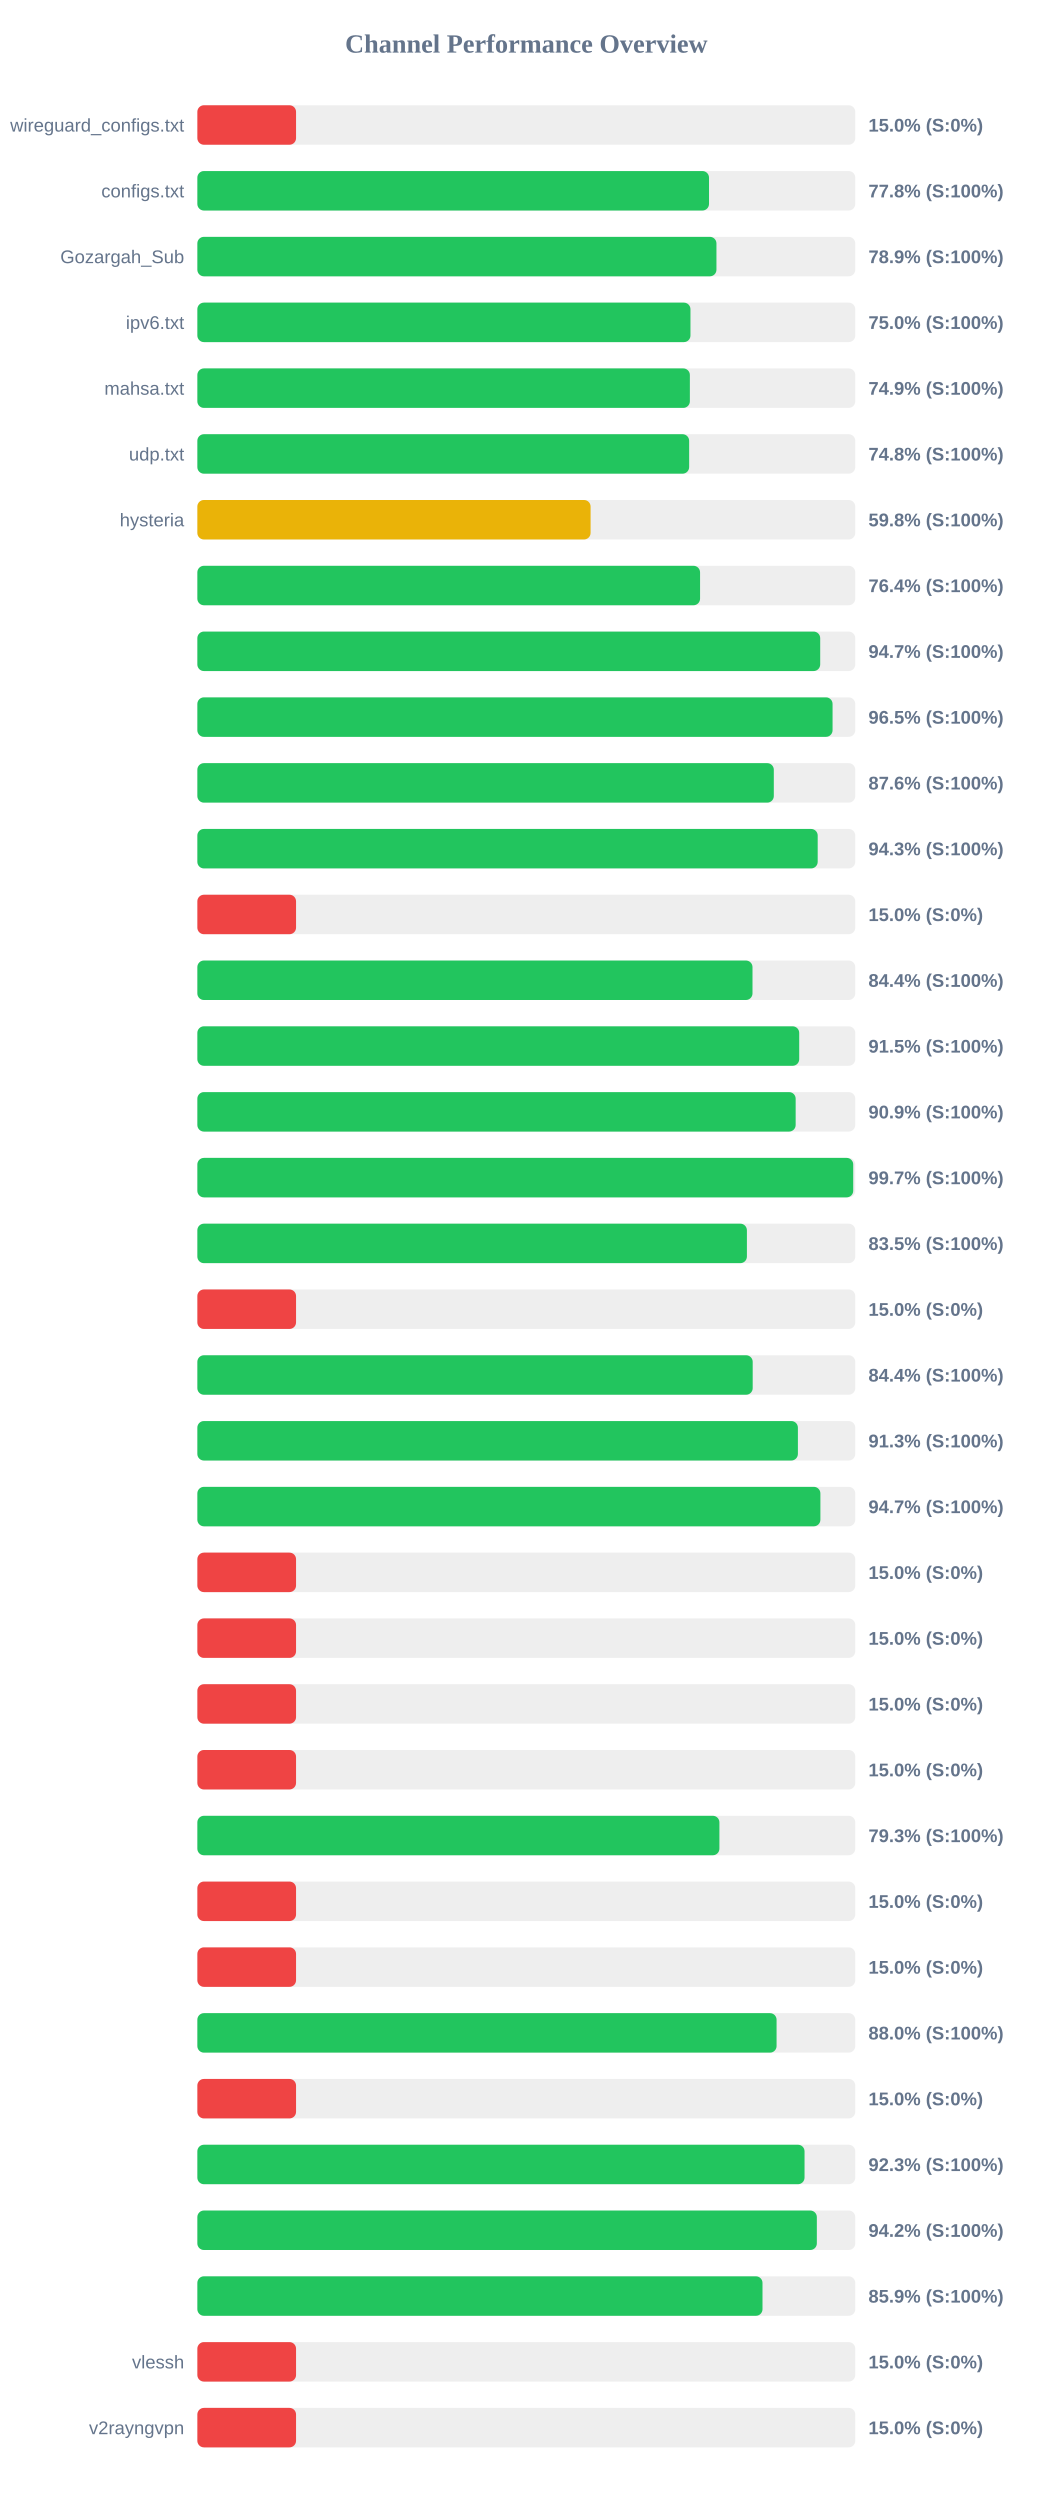
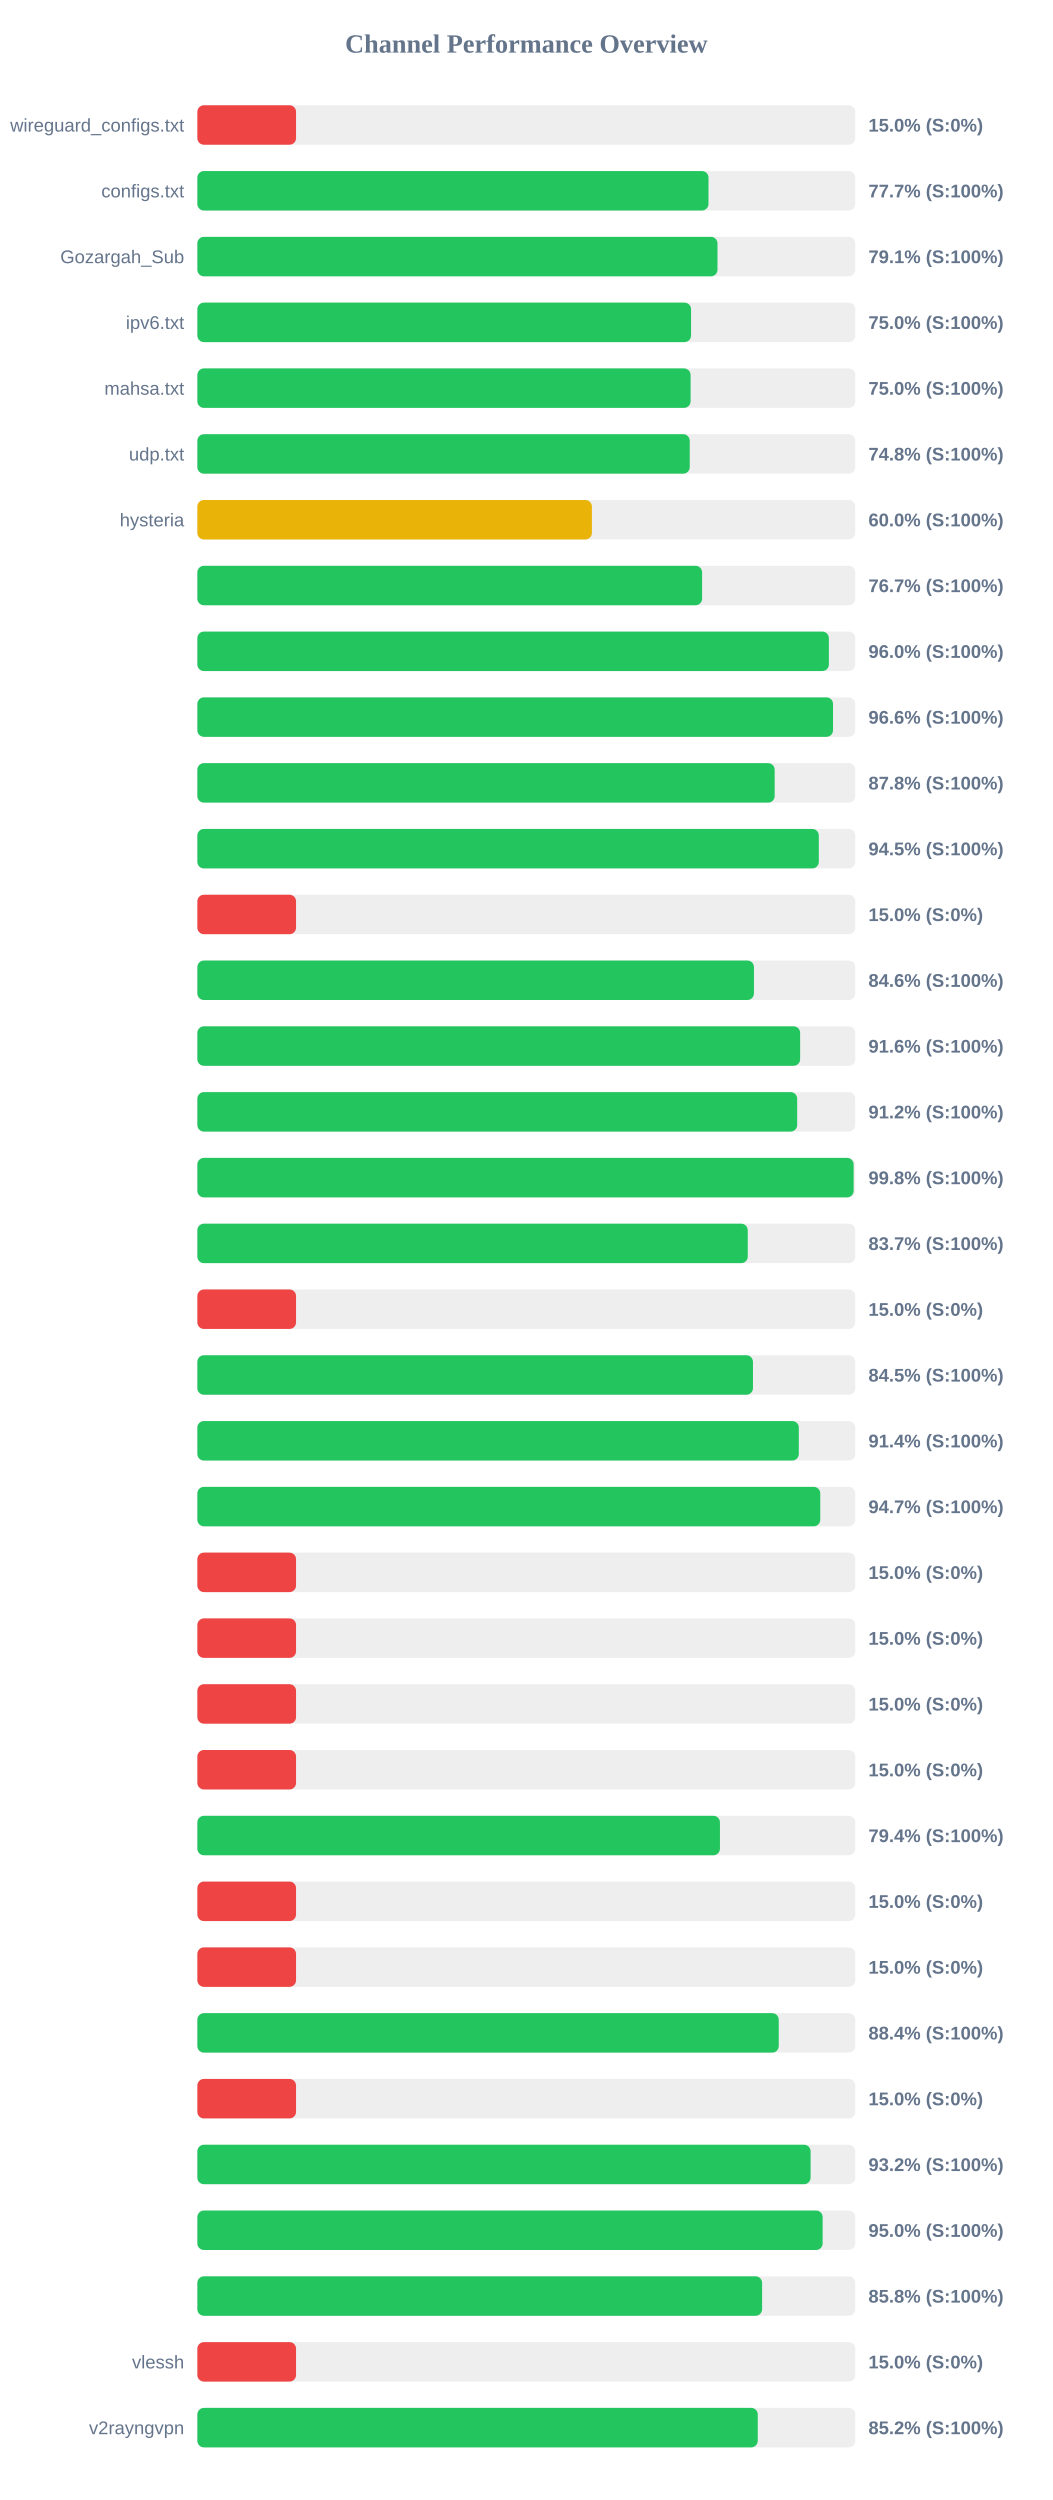
<svg xmlns="http://www.w3.org/2000/svg" width="800" height="1900" version="1.1">
  <style>
        .row { font: 14px Arial; fill: #64748b; }
        .score { font: bold 14px Arial; fill: #64748b; }
    </style>
  <text x="400" y="40" text-anchor="middle" font-size="20px" font-weight="bold" fill="#64748b">Channel Performance Overview</text>
  <rect x="150" y="80" width="500" height="30" fill="#eee" rx="5" />
  <rect x="150" y="80" width="75.0" height="30" fill="#ef4444" rx="5" />
  <text x="140" y="100" text-anchor="end" class="row">wireguard_configs.txt</text>
  <text x="660" y="100" text-anchor="start" class="score">15.0% (S:0%)</text>
  <rect x="150" y="130" width="500" height="30" fill="#eee" rx="5" />
-   <rect x="150" y="130" width="388.85" height="30" fill="#22c55e" rx="5" />
+   <rect x="150" y="130" width="388.45" height="30" fill="#22c55e" rx="5" />
  <text x="140" y="150" text-anchor="end" class="row">configs.txt</text>
-   <text x="660" y="150" text-anchor="start" class="score">77.8% (S:100%)</text>
+   <text x="660" y="150" text-anchor="start" class="score">77.7% (S:100%)</text>
  <rect x="150" y="180" width="500" height="30" fill="#eee" rx="5" />
-   <rect x="150" y="180" width="394.5" height="30" fill="#22c55e" rx="5" />
+   <rect x="150" y="180" width="395.3" height="30" fill="#22c55e" rx="5" />
  <text x="140" y="200" text-anchor="end" class="row">Gozargah_Sub</text>
-   <text x="660" y="200" text-anchor="start" class="score">78.9% (S:100%)</text>
+   <text x="660" y="200" text-anchor="start" class="score">79.1% (S:100%)</text>
  <rect x="150" y="230" width="500" height="30" fill="#eee" rx="5" />
-   <rect x="150" y="230" width="374.75" height="30" fill="#22c55e" rx="5" />
+   <rect x="150" y="230" width="375.2" height="30" fill="#22c55e" rx="5" />
  <text x="140" y="250" text-anchor="end" class="row">ipv6.txt</text>
  <text x="660" y="250" text-anchor="start" class="score">75.0% (S:100%)</text>
  <rect x="150" y="280" width="500" height="30" fill="#eee" rx="5" />
-   <rect x="150" y="280" width="374.3" height="30" fill="#22c55e" rx="5" />
+   <rect x="150" y="280" width="374.85" height="30" fill="#22c55e" rx="5" />
  <text x="140" y="300" text-anchor="end" class="row">mahsa.txt</text>
-   <text x="660" y="300" text-anchor="start" class="score">74.9% (S:100%)</text>
+   <text x="660" y="300" text-anchor="start" class="score">75.0% (S:100%)</text>
  <rect x="150" y="330" width="500" height="30" fill="#eee" rx="5" />
-   <rect x="150" y="330" width="373.75" height="30" fill="#22c55e" rx="5" />
+   <rect x="150" y="330" width="374.2" height="30" fill="#22c55e" rx="5" />
  <text x="140" y="350" text-anchor="end" class="row">udp.txt</text>
  <text x="660" y="350" text-anchor="start" class="score">74.8% (S:100%)</text>
  <rect x="150" y="380" width="500" height="30" fill="#eee" rx="5" />
-   <rect x="150" y="380" width="298.85" height="30" fill="#eab308" rx="5" />
+   <rect x="150" y="380" width="299.85" height="30" fill="#eab308" rx="5" />
  <text x="140" y="400" text-anchor="end" class="row">hysteria</text>
-   <text x="660" y="400" text-anchor="start" class="score">59.8% (S:100%)</text>
+   <text x="660" y="400" text-anchor="start" class="score">60.0% (S:100%)</text>
  <rect x="150" y="430" width="500" height="30" fill="#eee" rx="5" />
-   <rect x="150" y="430" width="382.05" height="30" fill="#22c55e" rx="5" />
+   <rect x="150" y="430" width="383.6" height="30" fill="#22c55e" rx="5" />
  <text x="140" y="450" text-anchor="end" class="row" />
-   <text x="660" y="450" text-anchor="start" class="score">76.4% (S:100%)</text>
+   <text x="660" y="450" text-anchor="start" class="score">76.7% (S:100%)</text>
  <rect x="150" y="480" width="500" height="30" fill="#eee" rx="5" />
-   <rect x="150" y="480" width="473.35" height="30" fill="#22c55e" rx="5" />
+   <rect x="150" y="480" width="479.95" height="30" fill="#22c55e" rx="5" />
  <text x="140" y="500" text-anchor="end" class="row" />
-   <text x="660" y="500" text-anchor="start" class="score">94.7% (S:100%)</text>
+   <text x="660" y="500" text-anchor="start" class="score">96.0% (S:100%)</text>
  <rect x="150" y="530" width="500" height="30" fill="#eee" rx="5" />
-   <rect x="150" y="530" width="482.75" height="30" fill="#22c55e" rx="5" />
+   <rect x="150" y="530" width="483.1" height="30" fill="#22c55e" rx="5" />
  <text x="140" y="550" text-anchor="end" class="row" />
-   <text x="660" y="550" text-anchor="start" class="score">96.5% (S:100%)</text>
+   <text x="660" y="550" text-anchor="start" class="score">96.6% (S:100%)</text>
  <rect x="150" y="580" width="500" height="30" fill="#eee" rx="5" />
-   <rect x="150" y="580" width="438.1" height="30" fill="#22c55e" rx="5" />
+   <rect x="150" y="580" width="438.75" height="30" fill="#22c55e" rx="5" />
  <text x="140" y="600" text-anchor="end" class="row" />
-   <text x="660" y="600" text-anchor="start" class="score">87.6% (S:100%)</text>
+   <text x="660" y="600" text-anchor="start" class="score">87.8% (S:100%)</text>
  <rect x="150" y="630" width="500" height="30" fill="#eee" rx="5" />
-   <rect x="150" y="630" width="471.45" height="30" fill="#22c55e" rx="5" />
+   <rect x="150" y="630" width="472.3" height="30" fill="#22c55e" rx="5" />
  <text x="140" y="650" text-anchor="end" class="row" />
-   <text x="660" y="650" text-anchor="start" class="score">94.3% (S:100%)</text>
+   <text x="660" y="650" text-anchor="start" class="score">94.5% (S:100%)</text>
  <rect x="150" y="680" width="500" height="30" fill="#eee" rx="5" />
  <rect x="150" y="680" width="75.0" height="30" fill="#ef4444" rx="5" />
  <text x="140" y="700" text-anchor="end" class="row" />
  <text x="660" y="700" text-anchor="start" class="score">15.0% (S:0%)</text>
  <rect x="150" y="730" width="500" height="30" fill="#eee" rx="5" />
-   <rect x="150" y="730" width="421.9" height="30" fill="#22c55e" rx="5" />
+   <rect x="150" y="730" width="423.0" height="30" fill="#22c55e" rx="5" />
  <text x="140" y="750" text-anchor="end" class="row" />
-   <text x="660" y="750" text-anchor="start" class="score">84.4% (S:100%)</text>
+   <text x="660" y="750" text-anchor="start" class="score">84.6% (S:100%)</text>
  <rect x="150" y="780" width="500" height="30" fill="#eee" rx="5" />
-   <rect x="150" y="780" width="457.4" height="30" fill="#22c55e" rx="5" />
+   <rect x="150" y="780" width="458.1" height="30" fill="#22c55e" rx="5" />
  <text x="140" y="800" text-anchor="end" class="row" />
-   <text x="660" y="800" text-anchor="start" class="score">91.5% (S:100%)</text>
+   <text x="660" y="800" text-anchor="start" class="score">91.6% (S:100%)</text>
  <rect x="150" y="830" width="500" height="30" fill="#eee" rx="5" />
-   <rect x="150" y="830" width="454.7" height="30" fill="#22c55e" rx="5" />
+   <rect x="150" y="830" width="455.85" height="30" fill="#22c55e" rx="5" />
  <text x="140" y="850" text-anchor="end" class="row" />
-   <text x="660" y="850" text-anchor="start" class="score">90.9% (S:100%)</text>
+   <text x="660" y="850" text-anchor="start" class="score">91.2% (S:100%)</text>
  <rect x="150" y="880" width="500" height="30" fill="#eee" rx="5" />
-   <rect x="150" y="880" width="498.45" height="30" fill="#22c55e" rx="5" />
+   <rect x="150" y="880" width="498.75" height="30" fill="#22c55e" rx="5" />
  <text x="140" y="900" text-anchor="end" class="row" />
-   <text x="660" y="900" text-anchor="start" class="score">99.7% (S:100%)</text>
+   <text x="660" y="900" text-anchor="start" class="score">99.8% (S:100%)</text>
  <rect x="150" y="930" width="500" height="30" fill="#eee" rx="5" />
-   <rect x="150" y="930" width="417.65" height="30" fill="#22c55e" rx="5" />
+   <rect x="150" y="930" width="418.3" height="30" fill="#22c55e" rx="5" />
  <text x="140" y="950" text-anchor="end" class="row" />
-   <text x="660" y="950" text-anchor="start" class="score">83.5% (S:100%)</text>
+   <text x="660" y="950" text-anchor="start" class="score">83.7% (S:100%)</text>
  <rect x="150" y="980" width="500" height="30" fill="#eee" rx="5" />
  <rect x="150" y="980" width="75.0" height="30" fill="#ef4444" rx="5" />
  <text x="140" y="1000" text-anchor="end" class="row" />
  <text x="660" y="1000" text-anchor="start" class="score">15.0% (S:0%)</text>
  <rect x="150" y="1030" width="500" height="30" fill="#eee" rx="5" />
-   <rect x="150" y="1030" width="422.05" height="30" fill="#22c55e" rx="5" />
+   <rect x="150" y="1030" width="422.25" height="30" fill="#22c55e" rx="5" />
  <text x="140" y="1050" text-anchor="end" class="row" />
-   <text x="660" y="1050" text-anchor="start" class="score">84.4% (S:100%)</text>
+   <text x="660" y="1050" text-anchor="start" class="score">84.5% (S:100%)</text>
  <rect x="150" y="1080" width="500" height="30" fill="#eee" rx="5" />
-   <rect x="150" y="1080" width="456.4" height="30" fill="#22c55e" rx="5" />
+   <rect x="150" y="1080" width="457.1" height="30" fill="#22c55e" rx="5" />
  <text x="140" y="1100" text-anchor="end" class="row" />
-   <text x="660" y="1100" text-anchor="start" class="score">91.3% (S:100%)</text>
+   <text x="660" y="1100" text-anchor="start" class="score">91.4% (S:100%)</text>
  <rect x="150" y="1130" width="500" height="30" fill="#eee" rx="5" />
-   <rect x="150" y="1130" width="473.5" height="30" fill="#22c55e" rx="5" />
+   <rect x="150" y="1130" width="473.4" height="30" fill="#22c55e" rx="5" />
  <text x="140" y="1150" text-anchor="end" class="row" />
  <text x="660" y="1150" text-anchor="start" class="score">94.7% (S:100%)</text>
  <rect x="150" y="1180" width="500" height="30" fill="#eee" rx="5" />
  <rect x="150" y="1180" width="75.0" height="30" fill="#ef4444" rx="5" />
  <text x="140" y="1200" text-anchor="end" class="row" />
  <text x="660" y="1200" text-anchor="start" class="score">15.0% (S:0%)</text>
  <rect x="150" y="1230" width="500" height="30" fill="#eee" rx="5" />
  <rect x="150" y="1230" width="75.0" height="30" fill="#ef4444" rx="5" />
  <text x="140" y="1250" text-anchor="end" class="row" />
  <text x="660" y="1250" text-anchor="start" class="score">15.0% (S:0%)</text>
  <rect x="150" y="1280" width="500" height="30" fill="#eee" rx="5" />
  <rect x="150" y="1280" width="75.0" height="30" fill="#ef4444" rx="5" />
  <text x="140" y="1300" text-anchor="end" class="row" />
  <text x="660" y="1300" text-anchor="start" class="score">15.0% (S:0%)</text>
  <rect x="150" y="1330" width="500" height="30" fill="#eee" rx="5" />
  <rect x="150" y="1330" width="75.0" height="30" fill="#ef4444" rx="5" />
  <text x="140" y="1350" text-anchor="end" class="row" />
  <text x="660" y="1350" text-anchor="start" class="score">15.0% (S:0%)</text>
  <rect x="150" y="1380" width="500" height="30" fill="#eee" rx="5" />
-   <rect x="150" y="1380" width="396.75" height="30" fill="#22c55e" rx="5" />
+   <rect x="150" y="1380" width="397.15" height="30" fill="#22c55e" rx="5" />
  <text x="140" y="1400" text-anchor="end" class="row" />
-   <text x="660" y="1400" text-anchor="start" class="score">79.3% (S:100%)</text>
+   <text x="660" y="1400" text-anchor="start" class="score">79.4% (S:100%)</text>
  <rect x="150" y="1430" width="500" height="30" fill="#eee" rx="5" />
  <rect x="150" y="1430" width="75.0" height="30" fill="#ef4444" rx="5" />
  <text x="140" y="1450" text-anchor="end" class="row" />
  <text x="660" y="1450" text-anchor="start" class="score">15.0% (S:0%)</text>
  <rect x="150" y="1480" width="500" height="30" fill="#eee" rx="5" />
  <rect x="150" y="1480" width="75.0" height="30" fill="#ef4444" rx="5" />
  <text x="140" y="1500" text-anchor="end" class="row" />
  <text x="660" y="1500" text-anchor="start" class="score">15.0% (S:0%)</text>
  <rect x="150" y="1530" width="500" height="30" fill="#eee" rx="5" />
-   <rect x="150" y="1530" width="440.2" height="30" fill="#22c55e" rx="5" />
+   <rect x="150" y="1530" width="441.85" height="30" fill="#22c55e" rx="5" />
  <text x="140" y="1550" text-anchor="end" class="row" />
-   <text x="660" y="1550" text-anchor="start" class="score">88.0% (S:100%)</text>
+   <text x="660" y="1550" text-anchor="start" class="score">88.4% (S:100%)</text>
  <rect x="150" y="1580" width="500" height="30" fill="#eee" rx="5" />
  <rect x="150" y="1580" width="75.0" height="30" fill="#ef4444" rx="5" />
  <text x="140" y="1600" text-anchor="end" class="row" />
  <text x="660" y="1600" text-anchor="start" class="score">15.0% (S:0%)</text>
  <rect x="150" y="1630" width="500" height="30" fill="#eee" rx="5" />
-   <rect x="150" y="1630" width="461.45" height="30" fill="#22c55e" rx="5" />
+   <rect x="150" y="1630" width="466.05" height="30" fill="#22c55e" rx="5" />
  <text x="140" y="1650" text-anchor="end" class="row" />
-   <text x="660" y="1650" text-anchor="start" class="score">92.3% (S:100%)</text>
+   <text x="660" y="1650" text-anchor="start" class="score">93.2% (S:100%)</text>
  <rect x="150" y="1680" width="500" height="30" fill="#eee" rx="5" />
-   <rect x="150" y="1680" width="470.8" height="30" fill="#22c55e" rx="5" />
+   <rect x="150" y="1680" width="475.2" height="30" fill="#22c55e" rx="5" />
  <text x="140" y="1700" text-anchor="end" class="row" />
-   <text x="660" y="1700" text-anchor="start" class="score">94.2% (S:100%)</text>
+   <text x="660" y="1700" text-anchor="start" class="score">95.0% (S:100%)</text>
  <rect x="150" y="1730" width="500" height="30" fill="#eee" rx="5" />
-   <rect x="150" y="1730" width="429.5" height="30" fill="#22c55e" rx="5" />
+   <rect x="150" y="1730" width="429.2" height="30" fill="#22c55e" rx="5" />
  <text x="140" y="1750" text-anchor="end" class="row" />
-   <text x="660" y="1750" text-anchor="start" class="score">85.9% (S:100%)</text>
+   <text x="660" y="1750" text-anchor="start" class="score">85.8% (S:100%)</text>
  <rect x="150" y="1780" width="500" height="30" fill="#eee" rx="5" />
  <rect x="150" y="1780" width="75.0" height="30" fill="#ef4444" rx="5" />
  <text x="140" y="1800" text-anchor="end" class="row">vlessh</text>
  <text x="660" y="1800" text-anchor="start" class="score">15.0% (S:0%)</text>
  <rect x="150" y="1830" width="500" height="30" fill="#eee" rx="5" />
-   <rect x="150" y="1830" width="75.0" height="30" fill="#ef4444" rx="5" />
+   <rect x="150" y="1830" width="425.9" height="30" fill="#22c55e" rx="5" />
  <text x="140" y="1850" text-anchor="end" class="row">v2rayngvpn</text>
-   <text x="660" y="1850" text-anchor="start" class="score">15.0% (S:0%)</text>
+   <text x="660" y="1850" text-anchor="start" class="score">85.2% (S:100%)</text>
</svg>
